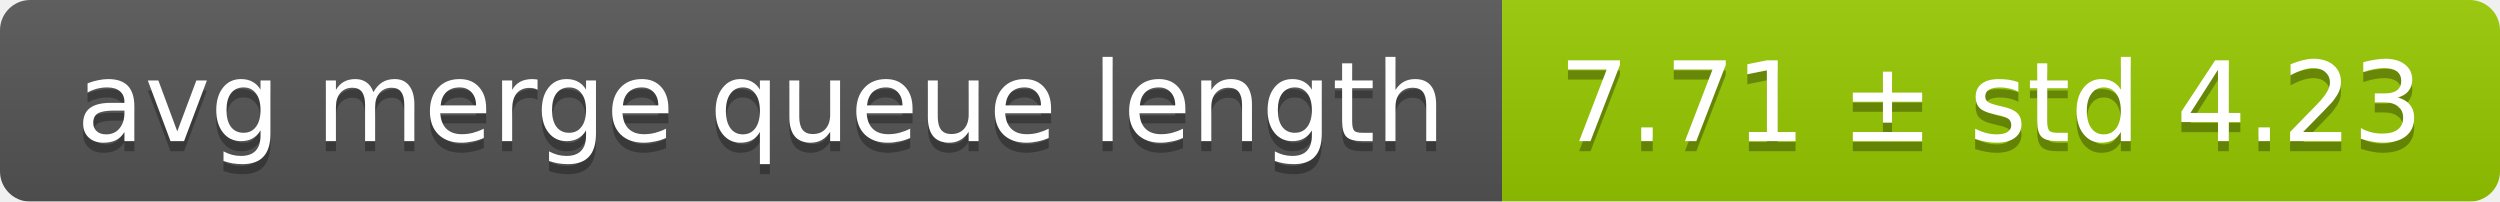
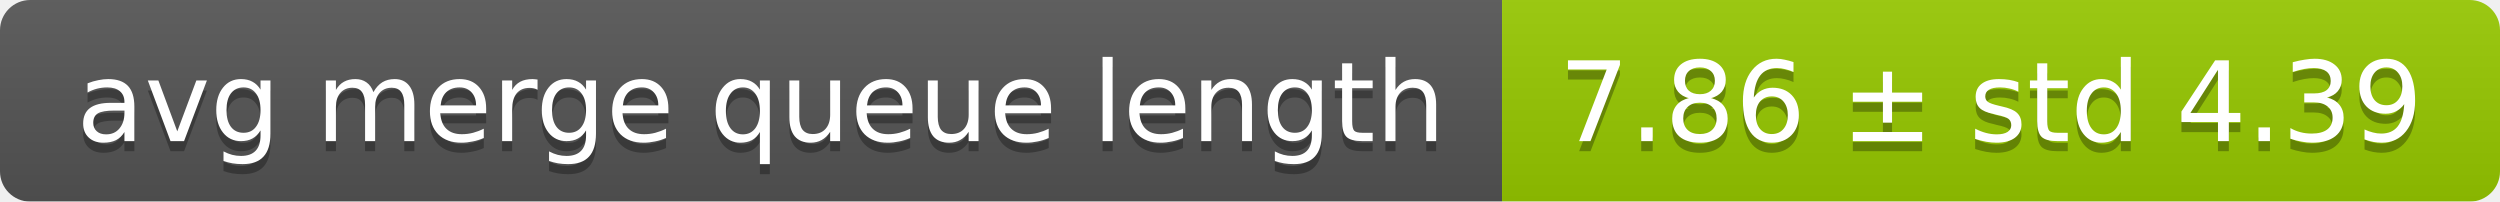
<svg xmlns="http://www.w3.org/2000/svg" width="248" height="20">
  <linearGradient id="smooth" x2="0" y2="100%">
    <stop offset="0" stop-color="#bbb" stop-opacity=".1" />
    <stop offset="1" stop-opacity=".1" />
  </linearGradient>
  <mask id="round">
    <rect width="248" height="20" rx="3" fill="#fff" />
  </mask>
  <g mask="url(#round)">
    <rect width="149" height="20" fill="#555" />
    <rect x="149" width="99" height="20" fill="#97ca00" />
    <rect width="248" height="20" fill="url(#smooth)" />
  </g>
  <g fill="#fff" text-anchor="middle" font-family="DejaVu Sans,Verdana,Geneva,sans-serif" font-size="11">
    <text x="75.5" y="15" fill="#010101" fill-opacity=".3">avg merge queue length</text>
    <text x="75.5" y="14">avg merge queue length</text>
-     <text x="197.5" y="15" fill="#010101" fill-opacity=".3">7.71 ± std 4.23</text>
-     <text x="197.5" y="14">7.71 ± std 4.23</text>
+     <text x="197.5" y="15" fill="#010101" fill-opacity=".3">7.86 ± std 4.39</text>
+     <text x="197.5" y="14">7.86 ± std 4.39</text>
  </g>
</svg>
